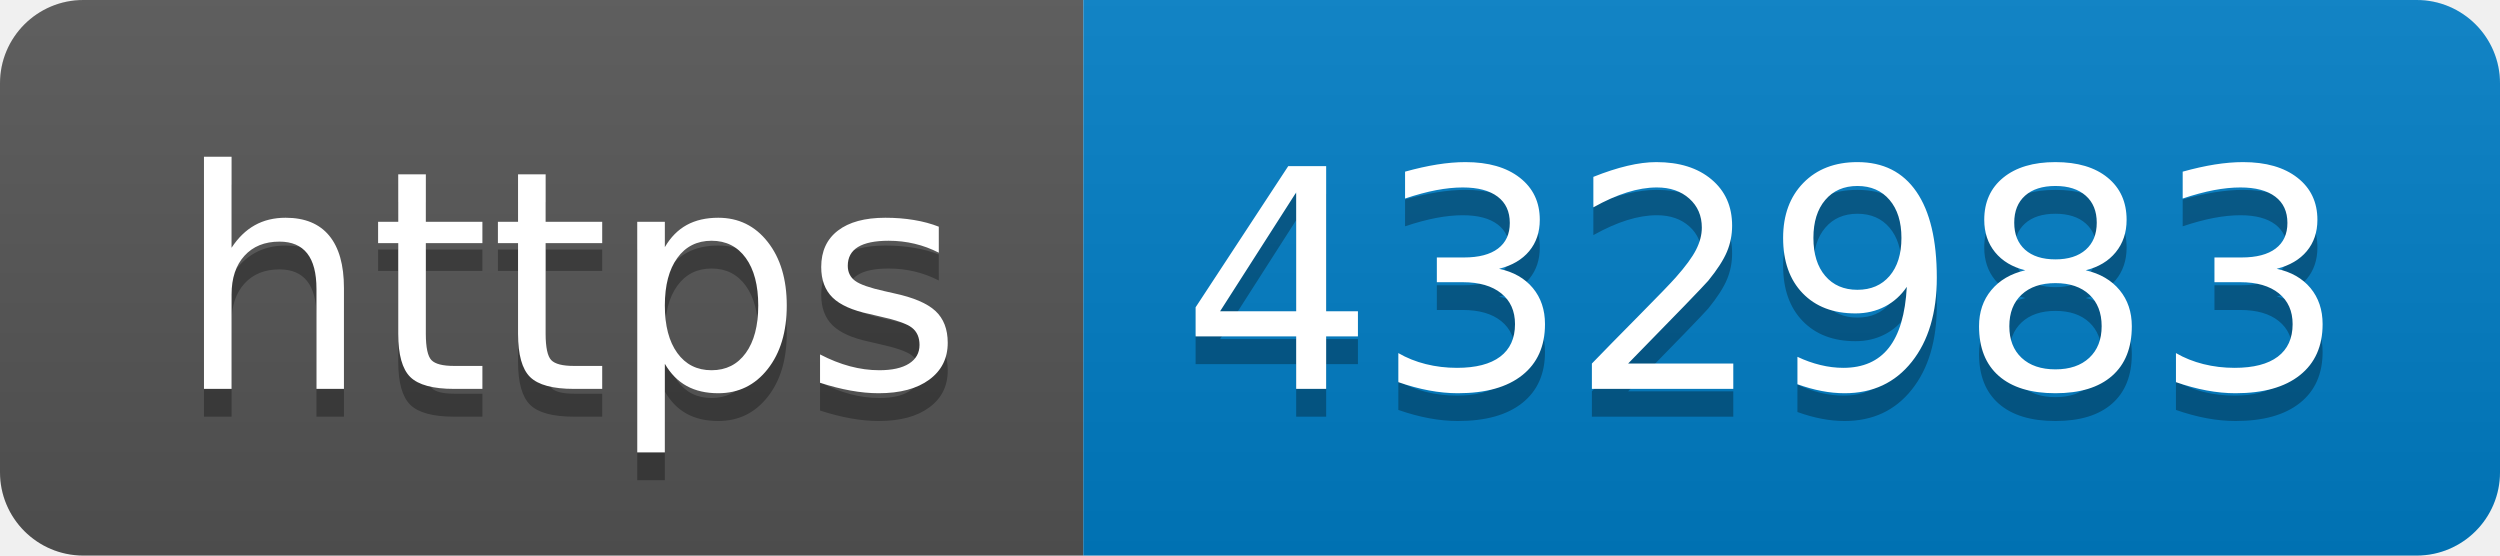
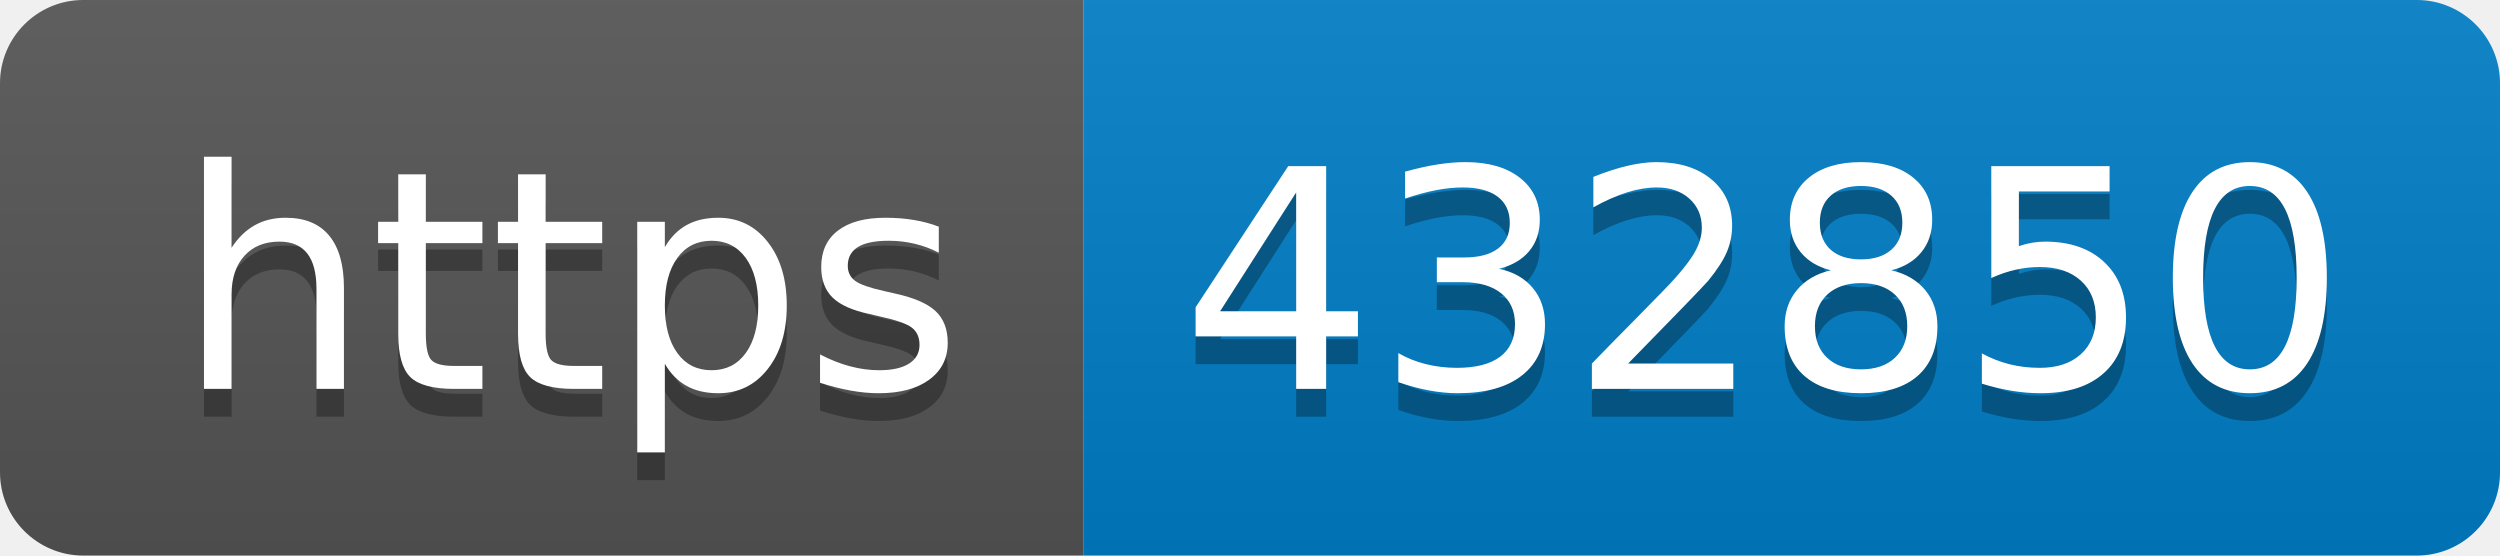
- <svg xmlns="http://www.w3.org/2000/svg" width="90" height="20" role="img" aria-label="https: 432983">
+ <svg xmlns="http://www.w3.org/2000/svg" width="90" height="20" role="img" aria-label="https: 432850">
  <linearGradient id="s" x2="0" y2="100%">
    <stop offset="0" stop-color="#bbb" stop-opacity=".1" />
    <stop offset="1" stop-opacity=".1" />
  </linearGradient>
  <clipPath id="r">
    <rect width="90" height="20" rx="3" fill="#fff" />
  </clipPath>
  <g clip-path="url(#r)">
    <rect width="39" height="20" fill="#555" />
    <rect x="39" width="51" height="20" fill="#007ec6" />
    <rect width="90" height="20" fill="url(#s)" />
  </g>
  <g fill="#fff" text-anchor="middle" font-family="Verdana,Geneva,DejaVu Sans,sans-serif" text-rendering="geometricPrecision" font-size="110">
    <text aria-hidden="true" x="205" y="150" fill="#010101" fill-opacity=".3" transform="scale(.1)" textLength="290">https</text>
    <text x="205" y="140" transform="scale(.1)" fill="#fff" textLength="290">https</text>
-     <text aria-hidden="true" x="635" y="150" fill="#010101" fill-opacity=".3" transform="scale(.1)" textLength="410">432983</text>
-     <text x="635" y="140" transform="scale(.1)" fill="#fff" textLength="410">432983</text>
+     <text aria-hidden="true" x="635" y="150" fill="#010101" fill-opacity=".3" transform="scale(.1)" textLength="410">432850</text>
+     <text x="635" y="140" transform="scale(.1)" fill="#fff" textLength="410">432850</text>
  </g>
</svg>
